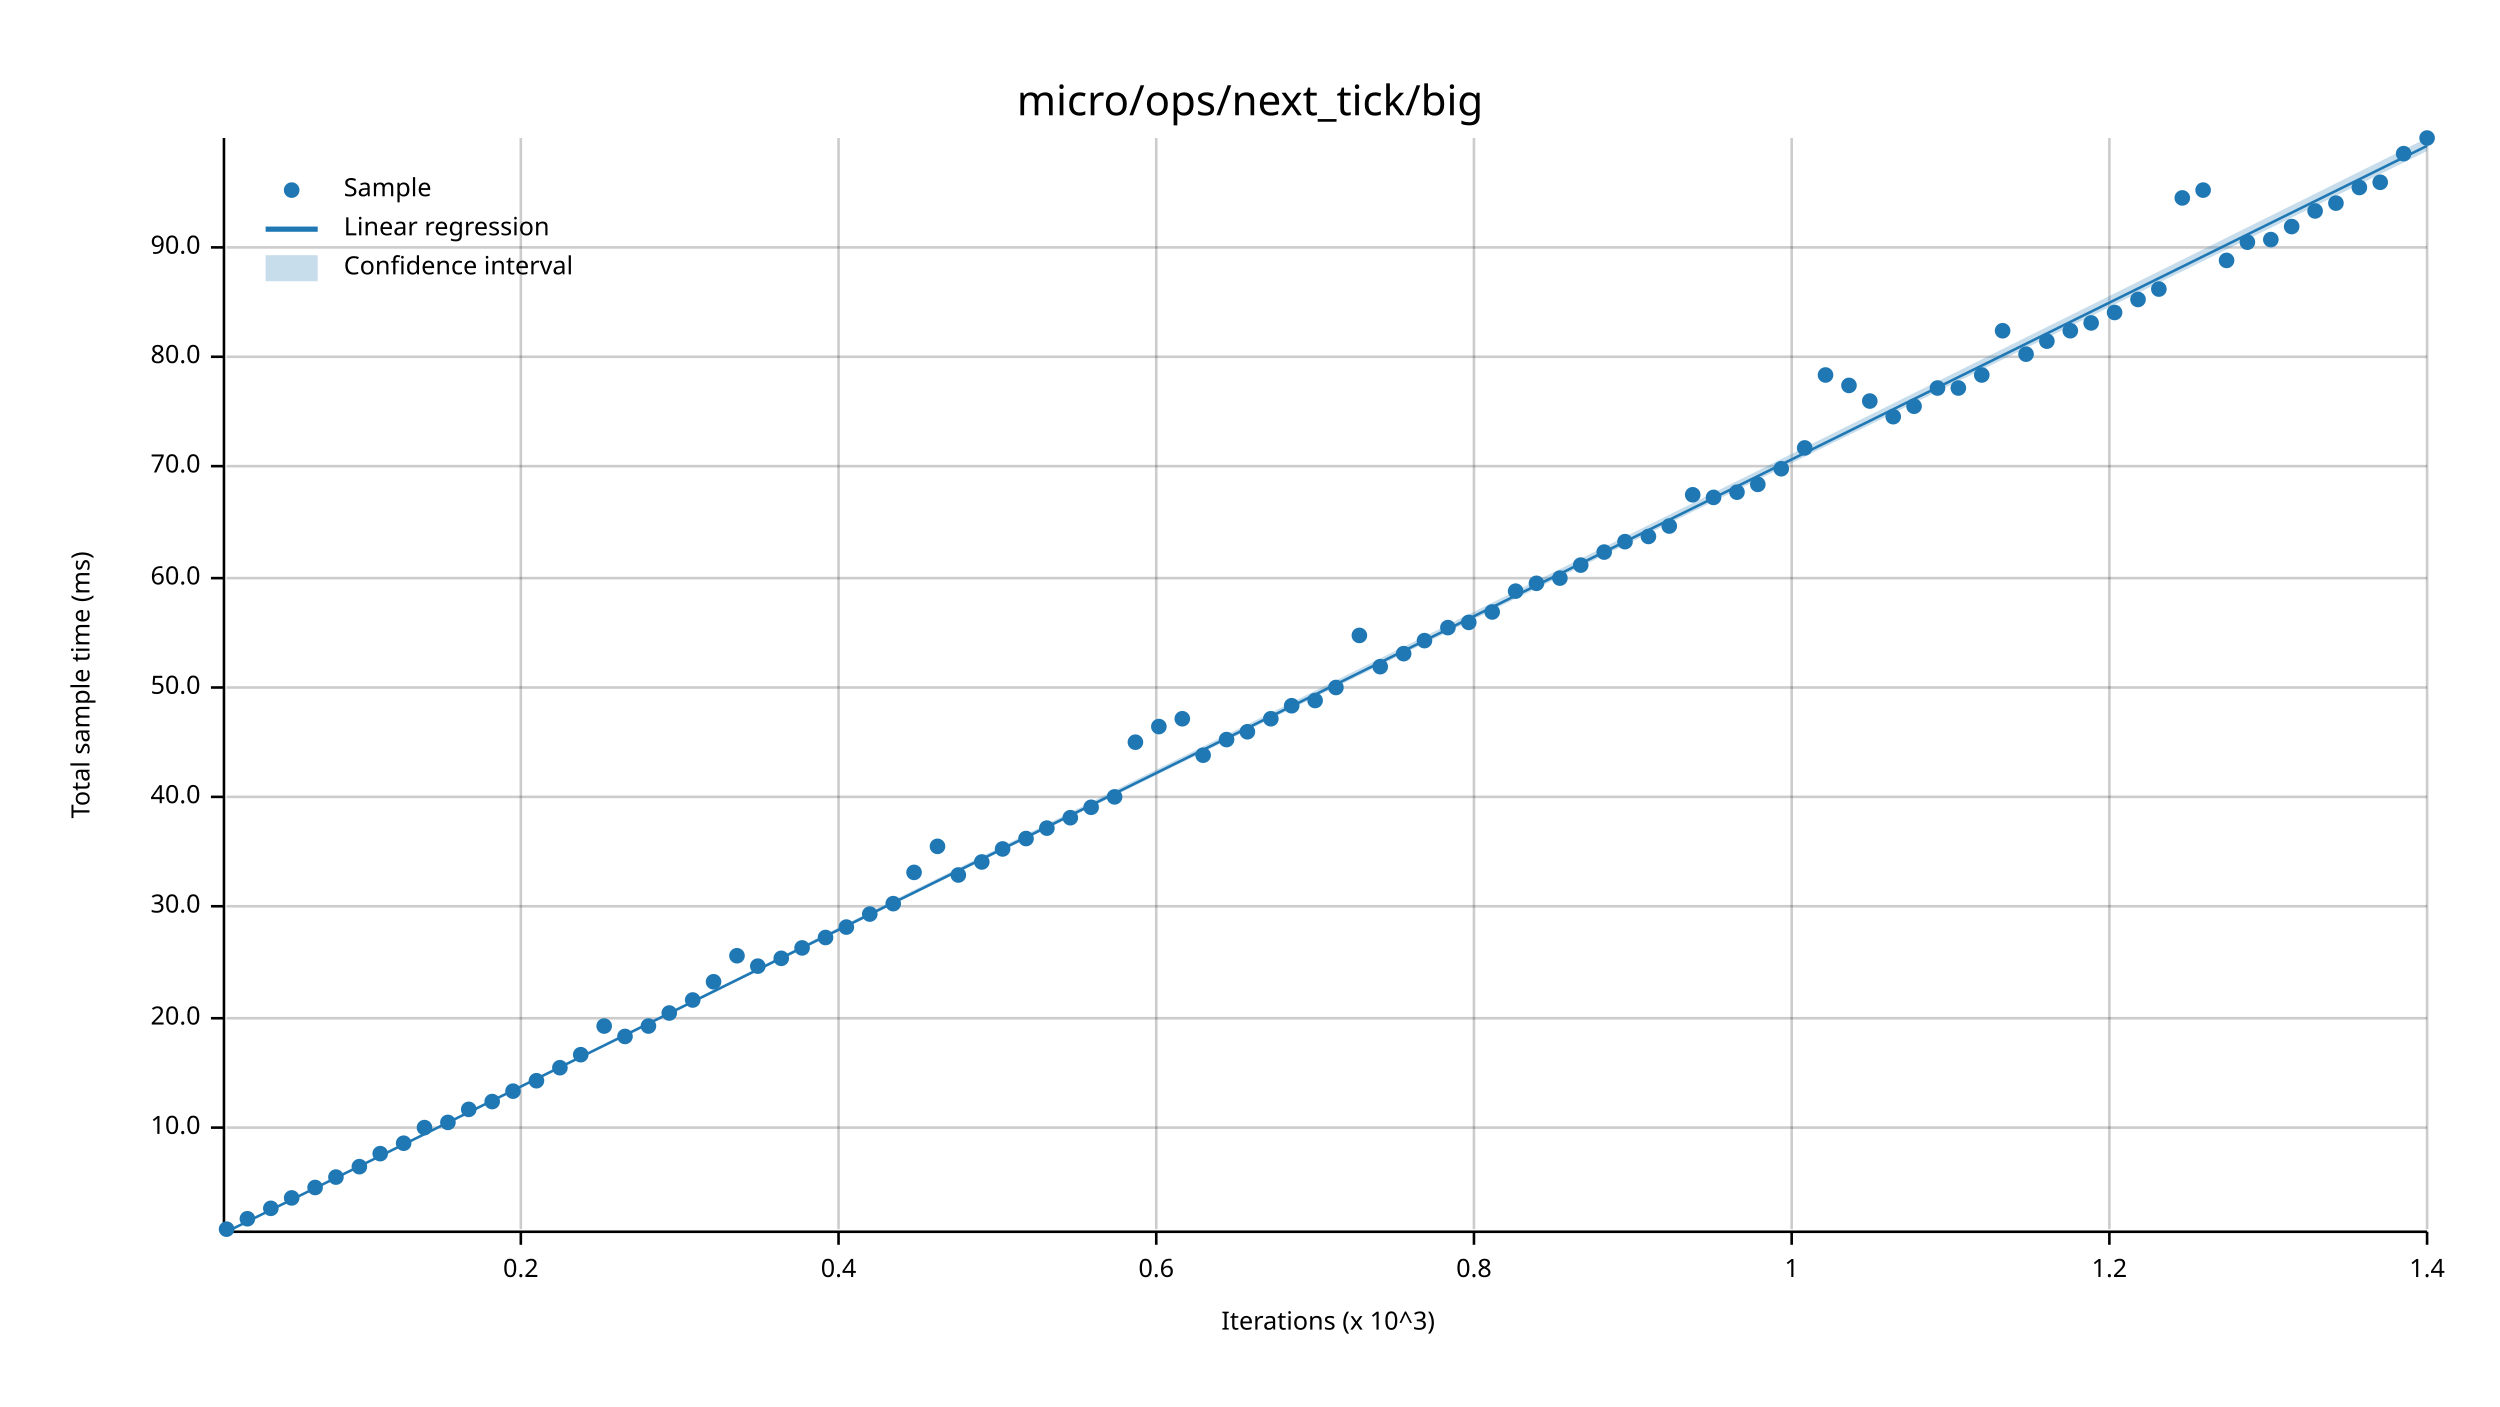
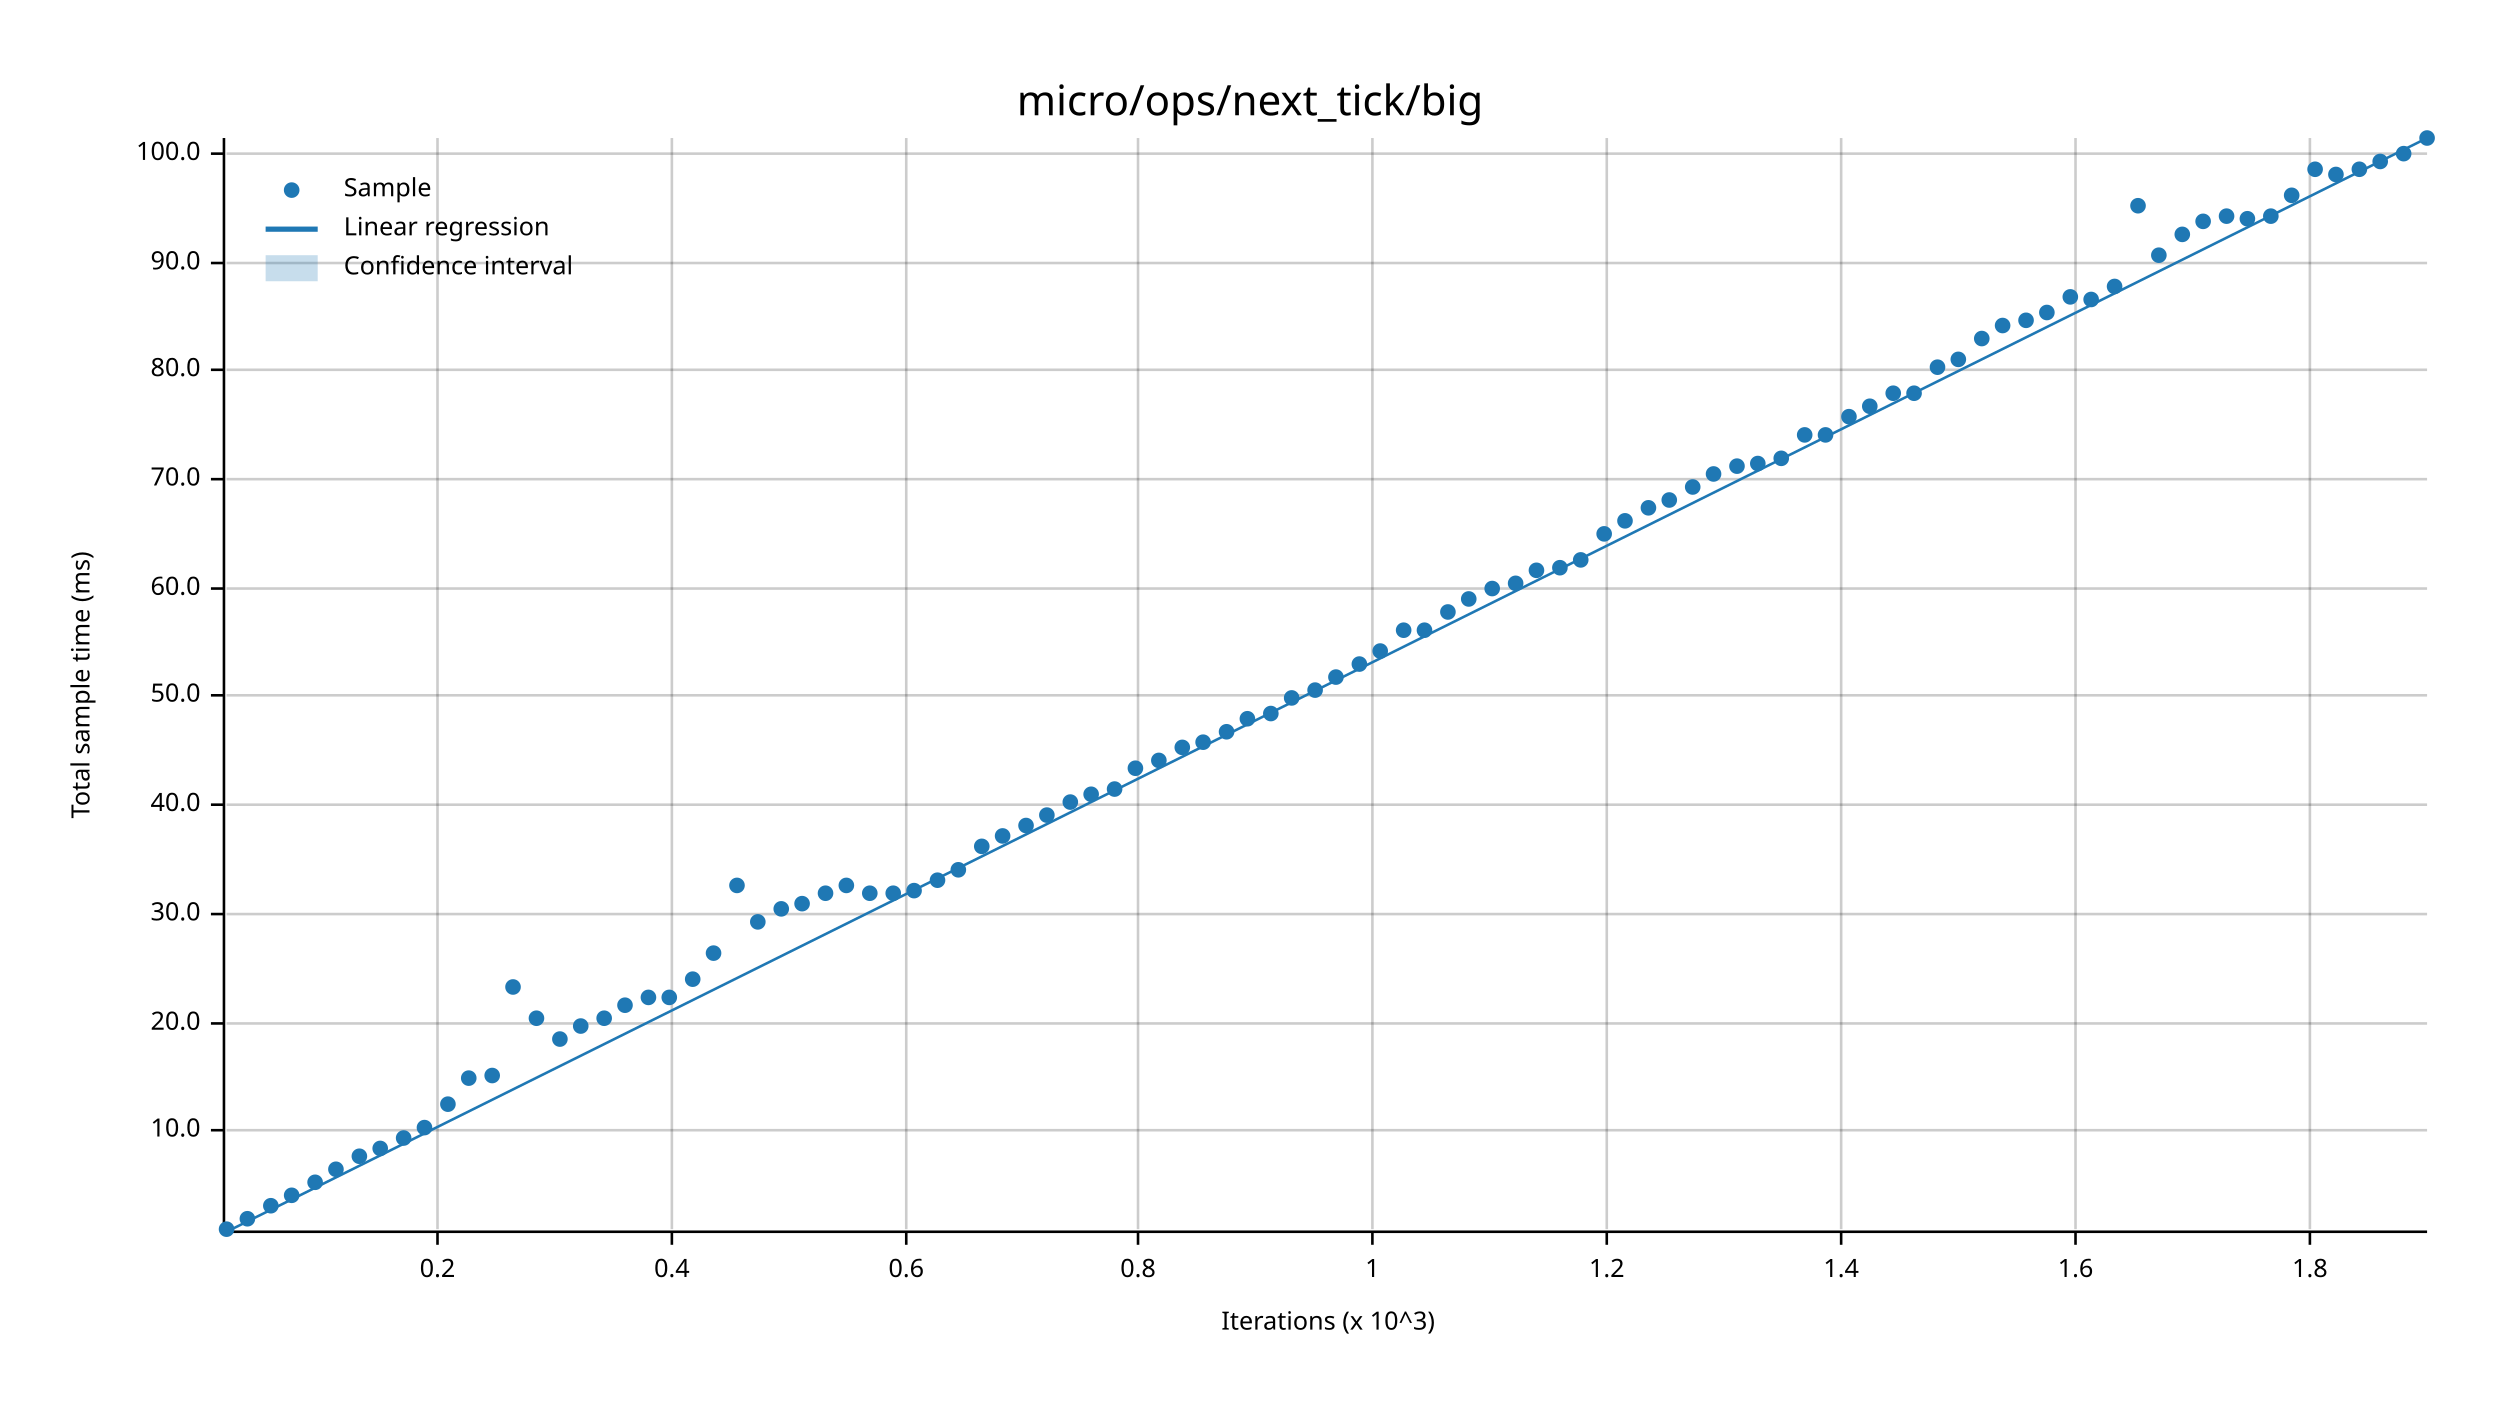
<svg xmlns="http://www.w3.org/2000/svg" width="960" height="540" viewBox="0 0 960 540">
  <text x="480" y="32" dy="0.76em" text-anchor="middle" font-family="sans-serif" font-size="16.129" opacity="1" fill="#000000">
micro/ops/next_tick/big
</text>
  <text x="27" y="263" dy="0.76em" text-anchor="middle" font-family="sans-serif" font-size="9.677" opacity="1" fill="#000000" transform="rotate(270, 27, 263)">
Total sample time (ms)
</text>
  <text x="510" y="513" dy="-0.5ex" text-anchor="middle" font-family="sans-serif" font-size="9.677" opacity="1" fill="#000000">
Iterations (x 10^3)
</text>
-   <line opacity="0.2" stroke="#000000" stroke-width="1" x1="200" y1="472" x2="200" y2="53" />
-   <line opacity="0.2" stroke="#000000" stroke-width="1" x1="322" y1="472" x2="322" y2="53" />
-   <line opacity="0.2" stroke="#000000" stroke-width="1" x1="444" y1="472" x2="444" y2="53" />
-   <line opacity="0.2" stroke="#000000" stroke-width="1" x1="566" y1="472" x2="566" y2="53" />
-   <line opacity="0.2" stroke="#000000" stroke-width="1" x1="688" y1="472" x2="688" y2="53" />
-   <line opacity="0.2" stroke="#000000" stroke-width="1" x1="810" y1="472" x2="810" y2="53" />
-   <line opacity="0.2" stroke="#000000" stroke-width="1" x1="932" y1="472" x2="932" y2="53" />
-   <line opacity="0.2" stroke="#000000" stroke-width="1" x1="87" y1="433" x2="932" y2="433" />
-   <line opacity="0.2" stroke="#000000" stroke-width="1" x1="87" y1="391" x2="932" y2="391" />
-   <line opacity="0.2" stroke="#000000" stroke-width="1" x1="87" y1="348" x2="932" y2="348" />
-   <line opacity="0.2" stroke="#000000" stroke-width="1" x1="87" y1="306" x2="932" y2="306" />
-   <line opacity="0.2" stroke="#000000" stroke-width="1" x1="87" y1="264" x2="932" y2="264" />
-   <line opacity="0.2" stroke="#000000" stroke-width="1" x1="87" y1="222" x2="932" y2="222" />
-   <line opacity="0.2" stroke="#000000" stroke-width="1" x1="87" y1="179" x2="932" y2="179" />
-   <line opacity="0.2" stroke="#000000" stroke-width="1" x1="87" y1="137" x2="932" y2="137" />
-   <line opacity="0.2" stroke="#000000" stroke-width="1" x1="87" y1="95" x2="932" y2="95" />
+   <line opacity="0.2" stroke="#000000" stroke-width="1" x1="168" y1="472" x2="168" y2="53" />
+   <line opacity="0.2" stroke="#000000" stroke-width="1" x1="258" y1="472" x2="258" y2="53" />
+   <line opacity="0.2" stroke="#000000" stroke-width="1" x1="348" y1="472" x2="348" y2="53" />
+   <line opacity="0.2" stroke="#000000" stroke-width="1" x1="437" y1="472" x2="437" y2="53" />
+   <line opacity="0.2" stroke="#000000" stroke-width="1" x1="527" y1="472" x2="527" y2="53" />
+   <line opacity="0.2" stroke="#000000" stroke-width="1" x1="617" y1="472" x2="617" y2="53" />
+   <line opacity="0.2" stroke="#000000" stroke-width="1" x1="707" y1="472" x2="707" y2="53" />
+   <line opacity="0.2" stroke="#000000" stroke-width="1" x1="797" y1="472" x2="797" y2="53" />
+   <line opacity="0.2" stroke="#000000" stroke-width="1" x1="887" y1="472" x2="887" y2="53" />
+   <line opacity="0.2" stroke="#000000" stroke-width="1" x1="87" y1="434" x2="932" y2="434" />
+   <line opacity="0.2" stroke="#000000" stroke-width="1" x1="87" y1="393" x2="932" y2="393" />
+   <line opacity="0.2" stroke="#000000" stroke-width="1" x1="87" y1="351" x2="932" y2="351" />
+   <line opacity="0.2" stroke="#000000" stroke-width="1" x1="87" y1="309" x2="932" y2="309" />
+   <line opacity="0.2" stroke="#000000" stroke-width="1" x1="87" y1="267" x2="932" y2="267" />
+   <line opacity="0.2" stroke="#000000" stroke-width="1" x1="87" y1="226" x2="932" y2="226" />
+   <line opacity="0.2" stroke="#000000" stroke-width="1" x1="87" y1="184" x2="932" y2="184" />
+   <line opacity="0.2" stroke="#000000" stroke-width="1" x1="87" y1="142" x2="932" y2="142" />
+   <line opacity="0.2" stroke="#000000" stroke-width="1" x1="87" y1="101" x2="932" y2="101" />
+   <line opacity="0.2" stroke="#000000" stroke-width="1" x1="87" y1="59" x2="932" y2="59" />
  <polyline fill="none" opacity="1" stroke="#000000" stroke-width="1" points="86,53 86,472 " />
-   <text x="77" y="433" dy="0.5ex" text-anchor="end" font-family="sans-serif" font-size="9.677" opacity="1" fill="#000000">
+   <text x="77" y="434" dy="0.5ex" text-anchor="end" font-family="sans-serif" font-size="9.677" opacity="1" fill="#000000">
10.0
</text>
-   <polyline fill="none" opacity="1" stroke="#000000" stroke-width="1" points="81,433 86,433 " />
-   <text x="77" y="391" dy="0.5ex" text-anchor="end" font-family="sans-serif" font-size="9.677" opacity="1" fill="#000000">
+   <polyline fill="none" opacity="1" stroke="#000000" stroke-width="1" points="81,434 86,434 " />
+   <text x="77" y="393" dy="0.5ex" text-anchor="end" font-family="sans-serif" font-size="9.677" opacity="1" fill="#000000">
20.0
</text>
-   <polyline fill="none" opacity="1" stroke="#000000" stroke-width="1" points="81,391 86,391 " />
-   <text x="77" y="348" dy="0.5ex" text-anchor="end" font-family="sans-serif" font-size="9.677" opacity="1" fill="#000000">
+   <polyline fill="none" opacity="1" stroke="#000000" stroke-width="1" points="81,393 86,393 " />
+   <text x="77" y="351" dy="0.5ex" text-anchor="end" font-family="sans-serif" font-size="9.677" opacity="1" fill="#000000">
30.0
</text>
-   <polyline fill="none" opacity="1" stroke="#000000" stroke-width="1" points="81,348 86,348 " />
-   <text x="77" y="306" dy="0.5ex" text-anchor="end" font-family="sans-serif" font-size="9.677" opacity="1" fill="#000000">
+   <polyline fill="none" opacity="1" stroke="#000000" stroke-width="1" points="81,351 86,351 " />
+   <text x="77" y="309" dy="0.5ex" text-anchor="end" font-family="sans-serif" font-size="9.677" opacity="1" fill="#000000">
40.0
</text>
-   <polyline fill="none" opacity="1" stroke="#000000" stroke-width="1" points="81,306 86,306 " />
-   <text x="77" y="264" dy="0.5ex" text-anchor="end" font-family="sans-serif" font-size="9.677" opacity="1" fill="#000000">
+   <polyline fill="none" opacity="1" stroke="#000000" stroke-width="1" points="81,309 86,309 " />
+   <text x="77" y="267" dy="0.5ex" text-anchor="end" font-family="sans-serif" font-size="9.677" opacity="1" fill="#000000">
50.0
</text>
-   <polyline fill="none" opacity="1" stroke="#000000" stroke-width="1" points="81,264 86,264 " />
-   <text x="77" y="222" dy="0.5ex" text-anchor="end" font-family="sans-serif" font-size="9.677" opacity="1" fill="#000000">
+   <polyline fill="none" opacity="1" stroke="#000000" stroke-width="1" points="81,267 86,267 " />
+   <text x="77" y="226" dy="0.5ex" text-anchor="end" font-family="sans-serif" font-size="9.677" opacity="1" fill="#000000">
60.0
</text>
-   <polyline fill="none" opacity="1" stroke="#000000" stroke-width="1" points="81,222 86,222 " />
-   <text x="77" y="179" dy="0.5ex" text-anchor="end" font-family="sans-serif" font-size="9.677" opacity="1" fill="#000000">
+   <polyline fill="none" opacity="1" stroke="#000000" stroke-width="1" points="81,226 86,226 " />
+   <text x="77" y="184" dy="0.5ex" text-anchor="end" font-family="sans-serif" font-size="9.677" opacity="1" fill="#000000">
70.0
</text>
-   <polyline fill="none" opacity="1" stroke="#000000" stroke-width="1" points="81,179 86,179 " />
-   <text x="77" y="137" dy="0.5ex" text-anchor="end" font-family="sans-serif" font-size="9.677" opacity="1" fill="#000000">
+   <polyline fill="none" opacity="1" stroke="#000000" stroke-width="1" points="81,184 86,184 " />
+   <text x="77" y="142" dy="0.5ex" text-anchor="end" font-family="sans-serif" font-size="9.677" opacity="1" fill="#000000">
80.0
</text>
-   <polyline fill="none" opacity="1" stroke="#000000" stroke-width="1" points="81,137 86,137 " />
-   <text x="77" y="95" dy="0.5ex" text-anchor="end" font-family="sans-serif" font-size="9.677" opacity="1" fill="#000000">
+   <polyline fill="none" opacity="1" stroke="#000000" stroke-width="1" points="81,142 86,142 " />
+   <text x="77" y="101" dy="0.5ex" text-anchor="end" font-family="sans-serif" font-size="9.677" opacity="1" fill="#000000">
90.0
</text>
-   <polyline fill="none" opacity="1" stroke="#000000" stroke-width="1" points="81,95 86,95 " />
+   <polyline fill="none" opacity="1" stroke="#000000" stroke-width="1" points="81,101 86,101 " />
+   <text x="77" y="59" dy="0.5ex" text-anchor="end" font-family="sans-serif" font-size="9.677" opacity="1" fill="#000000">
+ 100.0
+ </text>
+   <polyline fill="none" opacity="1" stroke="#000000" stroke-width="1" points="81,59 86,59 " />
  <polyline fill="none" opacity="1" stroke="#000000" stroke-width="1" points="87,473 932,473 " />
-   <text x="200" y="483" dy="0.76em" text-anchor="middle" font-family="sans-serif" font-size="9.677" opacity="1" fill="#000000">
+   <text x="168" y="483" dy="0.76em" text-anchor="middle" font-family="sans-serif" font-size="9.677" opacity="1" fill="#000000">
0.2
</text>
-   <polyline fill="none" opacity="1" stroke="#000000" stroke-width="1" points="200,473 200,478 " />
-   <text x="322" y="483" dy="0.76em" text-anchor="middle" font-family="sans-serif" font-size="9.677" opacity="1" fill="#000000">
+   <polyline fill="none" opacity="1" stroke="#000000" stroke-width="1" points="168,473 168,478 " />
+   <text x="258" y="483" dy="0.76em" text-anchor="middle" font-family="sans-serif" font-size="9.677" opacity="1" fill="#000000">
0.4
</text>
-   <polyline fill="none" opacity="1" stroke="#000000" stroke-width="1" points="322,473 322,478 " />
-   <text x="444" y="483" dy="0.76em" text-anchor="middle" font-family="sans-serif" font-size="9.677" opacity="1" fill="#000000">
+   <polyline fill="none" opacity="1" stroke="#000000" stroke-width="1" points="258,473 258,478 " />
+   <text x="348" y="483" dy="0.76em" text-anchor="middle" font-family="sans-serif" font-size="9.677" opacity="1" fill="#000000">
0.6
</text>
-   <polyline fill="none" opacity="1" stroke="#000000" stroke-width="1" points="444,473 444,478 " />
-   <text x="566" y="483" dy="0.76em" text-anchor="middle" font-family="sans-serif" font-size="9.677" opacity="1" fill="#000000">
+   <polyline fill="none" opacity="1" stroke="#000000" stroke-width="1" points="348,473 348,478 " />
+   <text x="437" y="483" dy="0.76em" text-anchor="middle" font-family="sans-serif" font-size="9.677" opacity="1" fill="#000000">
0.8
</text>
-   <polyline fill="none" opacity="1" stroke="#000000" stroke-width="1" points="566,473 566,478 " />
-   <text x="688" y="483" dy="0.76em" text-anchor="middle" font-family="sans-serif" font-size="9.677" opacity="1" fill="#000000">
+   <polyline fill="none" opacity="1" stroke="#000000" stroke-width="1" points="437,473 437,478 " />
+   <text x="527" y="483" dy="0.76em" text-anchor="middle" font-family="sans-serif" font-size="9.677" opacity="1" fill="#000000">
1
</text>
-   <polyline fill="none" opacity="1" stroke="#000000" stroke-width="1" points="688,473 688,478 " />
-   <text x="810" y="483" dy="0.76em" text-anchor="middle" font-family="sans-serif" font-size="9.677" opacity="1" fill="#000000">
+   <polyline fill="none" opacity="1" stroke="#000000" stroke-width="1" points="527,473 527,478 " />
+   <text x="617" y="483" dy="0.76em" text-anchor="middle" font-family="sans-serif" font-size="9.677" opacity="1" fill="#000000">
1.2
</text>
-   <polyline fill="none" opacity="1" stroke="#000000" stroke-width="1" points="810,473 810,478 " />
-   <text x="932" y="483" dy="0.76em" text-anchor="middle" font-family="sans-serif" font-size="9.677" opacity="1" fill="#000000">
+   <polyline fill="none" opacity="1" stroke="#000000" stroke-width="1" points="617,473 617,478 " />
+   <text x="707" y="483" dy="0.76em" text-anchor="middle" font-family="sans-serif" font-size="9.677" opacity="1" fill="#000000">
1.4
</text>
-   <polyline fill="none" opacity="1" stroke="#000000" stroke-width="1" points="932,473 932,478 " />
+   <polyline fill="none" opacity="1" stroke="#000000" stroke-width="1" points="707,473 707,478 " />
+   <text x="797" y="483" dy="0.76em" text-anchor="middle" font-family="sans-serif" font-size="9.677" opacity="1" fill="#000000">
+ 1.6
+ </text>
+   <polyline fill="none" opacity="1" stroke="#000000" stroke-width="1" points="797,473 797,478 " />
+   <text x="887" y="483" dy="0.76em" text-anchor="middle" font-family="sans-serif" font-size="9.677" opacity="1" fill="#000000">
+ 1.8
+ </text>
+   <polyline fill="none" opacity="1" stroke="#000000" stroke-width="1" points="887,473 887,478 " />
  <circle cx="87" cy="472" r="3" opacity="1" fill="#1F78B4" stroke="none" stroke-width="1" />
  <circle cx="95" cy="468" r="3" opacity="1" fill="#1F78B4" stroke="none" stroke-width="1" />
-   <circle cx="104" cy="464" r="3" opacity="1" fill="#1F78B4" stroke="none" stroke-width="1" />
-   <circle cx="112" cy="460" r="3" opacity="1" fill="#1F78B4" stroke="none" stroke-width="1" />
-   <circle cx="121" cy="456" r="3" opacity="1" fill="#1F78B4" stroke="none" stroke-width="1" />
-   <circle cx="129" cy="452" r="3" opacity="1" fill="#1F78B4" stroke="none" stroke-width="1" />
-   <circle cx="138" cy="448" r="3" opacity="1" fill="#1F78B4" stroke="none" stroke-width="1" />
-   <circle cx="146" cy="443" r="3" opacity="1" fill="#1F78B4" stroke="none" stroke-width="1" />
-   <circle cx="155" cy="439" r="3" opacity="1" fill="#1F78B4" stroke="none" stroke-width="1" />
+   <circle cx="104" cy="463" r="3" opacity="1" fill="#1F78B4" stroke="none" stroke-width="1" />
+   <circle cx="112" cy="459" r="3" opacity="1" fill="#1F78B4" stroke="none" stroke-width="1" />
+   <circle cx="121" cy="454" r="3" opacity="1" fill="#1F78B4" stroke="none" stroke-width="1" />
+   <circle cx="129" cy="449" r="3" opacity="1" fill="#1F78B4" stroke="none" stroke-width="1" />
+   <circle cx="138" cy="444" r="3" opacity="1" fill="#1F78B4" stroke="none" stroke-width="1" />
+   <circle cx="146" cy="441" r="3" opacity="1" fill="#1F78B4" stroke="none" stroke-width="1" />
+   <circle cx="155" cy="437" r="3" opacity="1" fill="#1F78B4" stroke="none" stroke-width="1" />
  <circle cx="163" cy="433" r="3" opacity="1" fill="#1F78B4" stroke="none" stroke-width="1" />
-   <circle cx="172" cy="431" r="3" opacity="1" fill="#1F78B4" stroke="none" stroke-width="1" />
-   <circle cx="180" cy="426" r="3" opacity="1" fill="#1F78B4" stroke="none" stroke-width="1" />
-   <circle cx="189" cy="423" r="3" opacity="1" fill="#1F78B4" stroke="none" stroke-width="1" />
-   <circle cx="197" cy="419" r="3" opacity="1" fill="#1F78B4" stroke="none" stroke-width="1" />
-   <circle cx="206" cy="415" r="3" opacity="1" fill="#1F78B4" stroke="none" stroke-width="1" />
-   <circle cx="215" cy="410" r="3" opacity="1" fill="#1F78B4" stroke="none" stroke-width="1" />
-   <circle cx="223" cy="405" r="3" opacity="1" fill="#1F78B4" stroke="none" stroke-width="1" />
-   <circle cx="232" cy="394" r="3" opacity="1" fill="#1F78B4" stroke="none" stroke-width="1" />
-   <circle cx="240" cy="398" r="3" opacity="1" fill="#1F78B4" stroke="none" stroke-width="1" />
-   <circle cx="249" cy="394" r="3" opacity="1" fill="#1F78B4" stroke="none" stroke-width="1" />
-   <circle cx="257" cy="389" r="3" opacity="1" fill="#1F78B4" stroke="none" stroke-width="1" />
-   <circle cx="266" cy="384" r="3" opacity="1" fill="#1F78B4" stroke="none" stroke-width="1" />
-   <circle cx="274" cy="377" r="3" opacity="1" fill="#1F78B4" stroke="none" stroke-width="1" />
-   <circle cx="283" cy="367" r="3" opacity="1" fill="#1F78B4" stroke="none" stroke-width="1" />
-   <circle cx="291" cy="371" r="3" opacity="1" fill="#1F78B4" stroke="none" stroke-width="1" />
-   <circle cx="300" cy="368" r="3" opacity="1" fill="#1F78B4" stroke="none" stroke-width="1" />
-   <circle cx="308" cy="364" r="3" opacity="1" fill="#1F78B4" stroke="none" stroke-width="1" />
-   <circle cx="317" cy="360" r="3" opacity="1" fill="#1F78B4" stroke="none" stroke-width="1" />
-   <circle cx="325" cy="356" r="3" opacity="1" fill="#1F78B4" stroke="none" stroke-width="1" />
-   <circle cx="334" cy="351" r="3" opacity="1" fill="#1F78B4" stroke="none" stroke-width="1" />
-   <circle cx="343" cy="347" r="3" opacity="1" fill="#1F78B4" stroke="none" stroke-width="1" />
-   <circle cx="351" cy="335" r="3" opacity="1" fill="#1F78B4" stroke="none" stroke-width="1" />
-   <circle cx="360" cy="325" r="3" opacity="1" fill="#1F78B4" stroke="none" stroke-width="1" />
-   <circle cx="368" cy="336" r="3" opacity="1" fill="#1F78B4" stroke="none" stroke-width="1" />
-   <circle cx="377" cy="331" r="3" opacity="1" fill="#1F78B4" stroke="none" stroke-width="1" />
-   <circle cx="385" cy="326" r="3" opacity="1" fill="#1F78B4" stroke="none" stroke-width="1" />
-   <circle cx="394" cy="322" r="3" opacity="1" fill="#1F78B4" stroke="none" stroke-width="1" />
-   <circle cx="402" cy="318" r="3" opacity="1" fill="#1F78B4" stroke="none" stroke-width="1" />
-   <circle cx="411" cy="314" r="3" opacity="1" fill="#1F78B4" stroke="none" stroke-width="1" />
-   <circle cx="419" cy="310" r="3" opacity="1" fill="#1F78B4" stroke="none" stroke-width="1" />
-   <circle cx="428" cy="306" r="3" opacity="1" fill="#1F78B4" stroke="none" stroke-width="1" />
-   <circle cx="436" cy="285" r="3" opacity="1" fill="#1F78B4" stroke="none" stroke-width="1" />
-   <circle cx="445" cy="279" r="3" opacity="1" fill="#1F78B4" stroke="none" stroke-width="1" />
-   <circle cx="454" cy="276" r="3" opacity="1" fill="#1F78B4" stroke="none" stroke-width="1" />
-   <circle cx="462" cy="290" r="3" opacity="1" fill="#1F78B4" stroke="none" stroke-width="1" />
-   <circle cx="471" cy="284" r="3" opacity="1" fill="#1F78B4" stroke="none" stroke-width="1" />
-   <circle cx="479" cy="281" r="3" opacity="1" fill="#1F78B4" stroke="none" stroke-width="1" />
-   <circle cx="488" cy="276" r="3" opacity="1" fill="#1F78B4" stroke="none" stroke-width="1" />
-   <circle cx="496" cy="271" r="3" opacity="1" fill="#1F78B4" stroke="none" stroke-width="1" />
-   <circle cx="505" cy="269" r="3" opacity="1" fill="#1F78B4" stroke="none" stroke-width="1" />
-   <circle cx="513" cy="264" r="3" opacity="1" fill="#1F78B4" stroke="none" stroke-width="1" />
-   <circle cx="522" cy="244" r="3" opacity="1" fill="#1F78B4" stroke="none" stroke-width="1" />
-   <circle cx="530" cy="256" r="3" opacity="1" fill="#1F78B4" stroke="none" stroke-width="1" />
-   <circle cx="539" cy="251" r="3" opacity="1" fill="#1F78B4" stroke="none" stroke-width="1" />
-   <circle cx="547" cy="246" r="3" opacity="1" fill="#1F78B4" stroke="none" stroke-width="1" />
-   <circle cx="556" cy="241" r="3" opacity="1" fill="#1F78B4" stroke="none" stroke-width="1" />
-   <circle cx="564" cy="239" r="3" opacity="1" fill="#1F78B4" stroke="none" stroke-width="1" />
-   <circle cx="573" cy="235" r="3" opacity="1" fill="#1F78B4" stroke="none" stroke-width="1" />
-   <circle cx="582" cy="227" r="3" opacity="1" fill="#1F78B4" stroke="none" stroke-width="1" />
-   <circle cx="590" cy="224" r="3" opacity="1" fill="#1F78B4" stroke="none" stroke-width="1" />
-   <circle cx="599" cy="222" r="3" opacity="1" fill="#1F78B4" stroke="none" stroke-width="1" />
-   <circle cx="607" cy="217" r="3" opacity="1" fill="#1F78B4" stroke="none" stroke-width="1" />
-   <circle cx="616" cy="212" r="3" opacity="1" fill="#1F78B4" stroke="none" stroke-width="1" />
-   <circle cx="624" cy="208" r="3" opacity="1" fill="#1F78B4" stroke="none" stroke-width="1" />
-   <circle cx="633" cy="206" r="3" opacity="1" fill="#1F78B4" stroke="none" stroke-width="1" />
-   <circle cx="641" cy="202" r="3" opacity="1" fill="#1F78B4" stroke="none" stroke-width="1" />
-   <circle cx="650" cy="190" r="3" opacity="1" fill="#1F78B4" stroke="none" stroke-width="1" />
-   <circle cx="658" cy="191" r="3" opacity="1" fill="#1F78B4" stroke="none" stroke-width="1" />
-   <circle cx="667" cy="189" r="3" opacity="1" fill="#1F78B4" stroke="none" stroke-width="1" />
-   <circle cx="675" cy="186" r="3" opacity="1" fill="#1F78B4" stroke="none" stroke-width="1" />
-   <circle cx="684" cy="180" r="3" opacity="1" fill="#1F78B4" stroke="none" stroke-width="1" />
-   <circle cx="693" cy="172" r="3" opacity="1" fill="#1F78B4" stroke="none" stroke-width="1" />
-   <circle cx="701" cy="144" r="3" opacity="1" fill="#1F78B4" stroke="none" stroke-width="1" />
-   <circle cx="710" cy="148" r="3" opacity="1" fill="#1F78B4" stroke="none" stroke-width="1" />
-   <circle cx="718" cy="154" r="3" opacity="1" fill="#1F78B4" stroke="none" stroke-width="1" />
-   <circle cx="727" cy="160" r="3" opacity="1" fill="#1F78B4" stroke="none" stroke-width="1" />
-   <circle cx="735" cy="156" r="3" opacity="1" fill="#1F78B4" stroke="none" stroke-width="1" />
-   <circle cx="744" cy="149" r="3" opacity="1" fill="#1F78B4" stroke="none" stroke-width="1" />
-   <circle cx="752" cy="149" r="3" opacity="1" fill="#1F78B4" stroke="none" stroke-width="1" />
-   <circle cx="761" cy="144" r="3" opacity="1" fill="#1F78B4" stroke="none" stroke-width="1" />
-   <circle cx="769" cy="127" r="3" opacity="1" fill="#1F78B4" stroke="none" stroke-width="1" />
-   <circle cx="778" cy="136" r="3" opacity="1" fill="#1F78B4" stroke="none" stroke-width="1" />
-   <circle cx="786" cy="131" r="3" opacity="1" fill="#1F78B4" stroke="none" stroke-width="1" />
-   <circle cx="795" cy="127" r="3" opacity="1" fill="#1F78B4" stroke="none" stroke-width="1" />
-   <circle cx="803" cy="124" r="3" opacity="1" fill="#1F78B4" stroke="none" stroke-width="1" />
-   <circle cx="812" cy="120" r="3" opacity="1" fill="#1F78B4" stroke="none" stroke-width="1" />
-   <circle cx="821" cy="115" r="3" opacity="1" fill="#1F78B4" stroke="none" stroke-width="1" />
-   <circle cx="829" cy="111" r="3" opacity="1" fill="#1F78B4" stroke="none" stroke-width="1" />
-   <circle cx="838" cy="76" r="3" opacity="1" fill="#1F78B4" stroke="none" stroke-width="1" />
-   <circle cx="846" cy="73" r="3" opacity="1" fill="#1F78B4" stroke="none" stroke-width="1" />
-   <circle cx="855" cy="100" r="3" opacity="1" fill="#1F78B4" stroke="none" stroke-width="1" />
-   <circle cx="863" cy="93" r="3" opacity="1" fill="#1F78B4" stroke="none" stroke-width="1" />
-   <circle cx="872" cy="92" r="3" opacity="1" fill="#1F78B4" stroke="none" stroke-width="1" />
-   <circle cx="880" cy="87" r="3" opacity="1" fill="#1F78B4" stroke="none" stroke-width="1" />
-   <circle cx="889" cy="81" r="3" opacity="1" fill="#1F78B4" stroke="none" stroke-width="1" />
-   <circle cx="897" cy="78" r="3" opacity="1" fill="#1F78B4" stroke="none" stroke-width="1" />
-   <circle cx="906" cy="72" r="3" opacity="1" fill="#1F78B4" stroke="none" stroke-width="1" />
-   <circle cx="914" cy="70" r="3" opacity="1" fill="#1F78B4" stroke="none" stroke-width="1" />
+   <circle cx="172" cy="424" r="3" opacity="1" fill="#1F78B4" stroke="none" stroke-width="1" />
+   <circle cx="180" cy="414" r="3" opacity="1" fill="#1F78B4" stroke="none" stroke-width="1" />
+   <circle cx="189" cy="413" r="3" opacity="1" fill="#1F78B4" stroke="none" stroke-width="1" />
+   <circle cx="197" cy="379" r="3" opacity="1" fill="#1F78B4" stroke="none" stroke-width="1" />
+   <circle cx="206" cy="391" r="3" opacity="1" fill="#1F78B4" stroke="none" stroke-width="1" />
+   <circle cx="215" cy="399" r="3" opacity="1" fill="#1F78B4" stroke="none" stroke-width="1" />
+   <circle cx="223" cy="394" r="3" opacity="1" fill="#1F78B4" stroke="none" stroke-width="1" />
+   <circle cx="232" cy="391" r="3" opacity="1" fill="#1F78B4" stroke="none" stroke-width="1" />
+   <circle cx="240" cy="386" r="3" opacity="1" fill="#1F78B4" stroke="none" stroke-width="1" />
+   <circle cx="249" cy="383" r="3" opacity="1" fill="#1F78B4" stroke="none" stroke-width="1" />
+   <circle cx="257" cy="383" r="3" opacity="1" fill="#1F78B4" stroke="none" stroke-width="1" />
+   <circle cx="266" cy="376" r="3" opacity="1" fill="#1F78B4" stroke="none" stroke-width="1" />
+   <circle cx="274" cy="366" r="3" opacity="1" fill="#1F78B4" stroke="none" stroke-width="1" />
+   <circle cx="283" cy="340" r="3" opacity="1" fill="#1F78B4" stroke="none" stroke-width="1" />
+   <circle cx="291" cy="354" r="3" opacity="1" fill="#1F78B4" stroke="none" stroke-width="1" />
+   <circle cx="300" cy="349" r="3" opacity="1" fill="#1F78B4" stroke="none" stroke-width="1" />
+   <circle cx="308" cy="347" r="3" opacity="1" fill="#1F78B4" stroke="none" stroke-width="1" />
+   <circle cx="317" cy="343" r="3" opacity="1" fill="#1F78B4" stroke="none" stroke-width="1" />
+   <circle cx="325" cy="340" r="3" opacity="1" fill="#1F78B4" stroke="none" stroke-width="1" />
+   <circle cx="334" cy="343" r="3" opacity="1" fill="#1F78B4" stroke="none" stroke-width="1" />
+   <circle cx="343" cy="343" r="3" opacity="1" fill="#1F78B4" stroke="none" stroke-width="1" />
+   <circle cx="351" cy="342" r="3" opacity="1" fill="#1F78B4" stroke="none" stroke-width="1" />
+   <circle cx="360" cy="338" r="3" opacity="1" fill="#1F78B4" stroke="none" stroke-width="1" />
+   <circle cx="368" cy="334" r="3" opacity="1" fill="#1F78B4" stroke="none" stroke-width="1" />
+   <circle cx="377" cy="325" r="3" opacity="1" fill="#1F78B4" stroke="none" stroke-width="1" />
+   <circle cx="385" cy="321" r="3" opacity="1" fill="#1F78B4" stroke="none" stroke-width="1" />
+   <circle cx="394" cy="317" r="3" opacity="1" fill="#1F78B4" stroke="none" stroke-width="1" />
+   <circle cx="402" cy="313" r="3" opacity="1" fill="#1F78B4" stroke="none" stroke-width="1" />
+   <circle cx="411" cy="308" r="3" opacity="1" fill="#1F78B4" stroke="none" stroke-width="1" />
+   <circle cx="419" cy="305" r="3" opacity="1" fill="#1F78B4" stroke="none" stroke-width="1" />
+   <circle cx="428" cy="303" r="3" opacity="1" fill="#1F78B4" stroke="none" stroke-width="1" />
+   <circle cx="436" cy="295" r="3" opacity="1" fill="#1F78B4" stroke="none" stroke-width="1" />
+   <circle cx="445" cy="292" r="3" opacity="1" fill="#1F78B4" stroke="none" stroke-width="1" />
+   <circle cx="454" cy="287" r="3" opacity="1" fill="#1F78B4" stroke="none" stroke-width="1" />
+   <circle cx="462" cy="285" r="3" opacity="1" fill="#1F78B4" stroke="none" stroke-width="1" />
+   <circle cx="471" cy="281" r="3" opacity="1" fill="#1F78B4" stroke="none" stroke-width="1" />
+   <circle cx="479" cy="276" r="3" opacity="1" fill="#1F78B4" stroke="none" stroke-width="1" />
+   <circle cx="488" cy="274" r="3" opacity="1" fill="#1F78B4" stroke="none" stroke-width="1" />
+   <circle cx="496" cy="268" r="3" opacity="1" fill="#1F78B4" stroke="none" stroke-width="1" />
+   <circle cx="505" cy="265" r="3" opacity="1" fill="#1F78B4" stroke="none" stroke-width="1" />
+   <circle cx="513" cy="260" r="3" opacity="1" fill="#1F78B4" stroke="none" stroke-width="1" />
+   <circle cx="522" cy="255" r="3" opacity="1" fill="#1F78B4" stroke="none" stroke-width="1" />
+   <circle cx="530" cy="250" r="3" opacity="1" fill="#1F78B4" stroke="none" stroke-width="1" />
+   <circle cx="539" cy="242" r="3" opacity="1" fill="#1F78B4" stroke="none" stroke-width="1" />
+   <circle cx="547" cy="242" r="3" opacity="1" fill="#1F78B4" stroke="none" stroke-width="1" />
+   <circle cx="556" cy="235" r="3" opacity="1" fill="#1F78B4" stroke="none" stroke-width="1" />
+   <circle cx="564" cy="230" r="3" opacity="1" fill="#1F78B4" stroke="none" stroke-width="1" />
+   <circle cx="573" cy="226" r="3" opacity="1" fill="#1F78B4" stroke="none" stroke-width="1" />
+   <circle cx="582" cy="224" r="3" opacity="1" fill="#1F78B4" stroke="none" stroke-width="1" />
+   <circle cx="590" cy="219" r="3" opacity="1" fill="#1F78B4" stroke="none" stroke-width="1" />
+   <circle cx="599" cy="218" r="3" opacity="1" fill="#1F78B4" stroke="none" stroke-width="1" />
+   <circle cx="607" cy="215" r="3" opacity="1" fill="#1F78B4" stroke="none" stroke-width="1" />
+   <circle cx="616" cy="205" r="3" opacity="1" fill="#1F78B4" stroke="none" stroke-width="1" />
+   <circle cx="624" cy="200" r="3" opacity="1" fill="#1F78B4" stroke="none" stroke-width="1" />
+   <circle cx="633" cy="195" r="3" opacity="1" fill="#1F78B4" stroke="none" stroke-width="1" />
+   <circle cx="641" cy="192" r="3" opacity="1" fill="#1F78B4" stroke="none" stroke-width="1" />
+   <circle cx="650" cy="187" r="3" opacity="1" fill="#1F78B4" stroke="none" stroke-width="1" />
+   <circle cx="658" cy="182" r="3" opacity="1" fill="#1F78B4" stroke="none" stroke-width="1" />
+   <circle cx="667" cy="179" r="3" opacity="1" fill="#1F78B4" stroke="none" stroke-width="1" />
+   <circle cx="675" cy="178" r="3" opacity="1" fill="#1F78B4" stroke="none" stroke-width="1" />
+   <circle cx="684" cy="176" r="3" opacity="1" fill="#1F78B4" stroke="none" stroke-width="1" />
+   <circle cx="693" cy="167" r="3" opacity="1" fill="#1F78B4" stroke="none" stroke-width="1" />
+   <circle cx="701" cy="167" r="3" opacity="1" fill="#1F78B4" stroke="none" stroke-width="1" />
+   <circle cx="710" cy="160" r="3" opacity="1" fill="#1F78B4" stroke="none" stroke-width="1" />
+   <circle cx="718" cy="156" r="3" opacity="1" fill="#1F78B4" stroke="none" stroke-width="1" />
+   <circle cx="727" cy="151" r="3" opacity="1" fill="#1F78B4" stroke="none" stroke-width="1" />
+   <circle cx="735" cy="151" r="3" opacity="1" fill="#1F78B4" stroke="none" stroke-width="1" />
+   <circle cx="744" cy="141" r="3" opacity="1" fill="#1F78B4" stroke="none" stroke-width="1" />
+   <circle cx="752" cy="138" r="3" opacity="1" fill="#1F78B4" stroke="none" stroke-width="1" />
+   <circle cx="761" cy="130" r="3" opacity="1" fill="#1F78B4" stroke="none" stroke-width="1" />
+   <circle cx="769" cy="125" r="3" opacity="1" fill="#1F78B4" stroke="none" stroke-width="1" />
+   <circle cx="778" cy="123" r="3" opacity="1" fill="#1F78B4" stroke="none" stroke-width="1" />
+   <circle cx="786" cy="120" r="3" opacity="1" fill="#1F78B4" stroke="none" stroke-width="1" />
+   <circle cx="795" cy="114" r="3" opacity="1" fill="#1F78B4" stroke="none" stroke-width="1" />
+   <circle cx="803" cy="115" r="3" opacity="1" fill="#1F78B4" stroke="none" stroke-width="1" />
+   <circle cx="812" cy="110" r="3" opacity="1" fill="#1F78B4" stroke="none" stroke-width="1" />
+   <circle cx="821" cy="79" r="3" opacity="1" fill="#1F78B4" stroke="none" stroke-width="1" />
+   <circle cx="829" cy="98" r="3" opacity="1" fill="#1F78B4" stroke="none" stroke-width="1" />
+   <circle cx="838" cy="90" r="3" opacity="1" fill="#1F78B4" stroke="none" stroke-width="1" />
+   <circle cx="846" cy="85" r="3" opacity="1" fill="#1F78B4" stroke="none" stroke-width="1" />
+   <circle cx="855" cy="83" r="3" opacity="1" fill="#1F78B4" stroke="none" stroke-width="1" />
+   <circle cx="863" cy="84" r="3" opacity="1" fill="#1F78B4" stroke="none" stroke-width="1" />
+   <circle cx="872" cy="83" r="3" opacity="1" fill="#1F78B4" stroke="none" stroke-width="1" />
+   <circle cx="880" cy="75" r="3" opacity="1" fill="#1F78B4" stroke="none" stroke-width="1" />
+   <circle cx="889" cy="65" r="3" opacity="1" fill="#1F78B4" stroke="none" stroke-width="1" />
+   <circle cx="897" cy="67" r="3" opacity="1" fill="#1F78B4" stroke="none" stroke-width="1" />
+   <circle cx="906" cy="65" r="3" opacity="1" fill="#1F78B4" stroke="none" stroke-width="1" />
+   <circle cx="914" cy="62" r="3" opacity="1" fill="#1F78B4" stroke="none" stroke-width="1" />
  <circle cx="923" cy="59" r="3" opacity="1" fill="#1F78B4" stroke="none" stroke-width="1" />
  <circle cx="932" cy="53" r="3" opacity="1" fill="#1F78B4" stroke="none" stroke-width="1" />
-   <polyline fill="none" opacity="1" stroke="#1F78B4" stroke-width="1" points="87,473 932,56 " />
-   <polygon opacity="0.25" fill="#1F78B4" points="87,473 932,58 932,53 " />
+   <polyline fill="none" opacity="1" stroke="#1F78B4" stroke-width="1" points="87,473 932,53 " />
+   <polygon opacity="0.25" fill="#1F78B4" points="87,473 932,53 932,53 " />
  <text x="132" y="68" dy="0.76em" text-anchor="start" font-family="sans-serif" font-size="9.677" opacity="1" fill="#000000">
Sample
</text>
  <text x="132" y="83" dy="0.76em" text-anchor="start" font-family="sans-serif" font-size="9.677" opacity="1" fill="#000000">
Linear regression
</text>
  <text x="132" y="98" dy="0.76em" text-anchor="start" font-family="sans-serif" font-size="9.677" opacity="1" fill="#000000">
Confidence interval
</text>
  <circle cx="112" cy="73" r="3" opacity="1" fill="#1F78B4" stroke="none" stroke-width="1" />
  <polyline fill="none" opacity="1" stroke="#1F78B4" stroke-width="2" points="102,88 122,88 " />
  <rect x="102" y="98" width="20" height="10" opacity="0.25" fill="#1F78B4" stroke="none" />
</svg>
